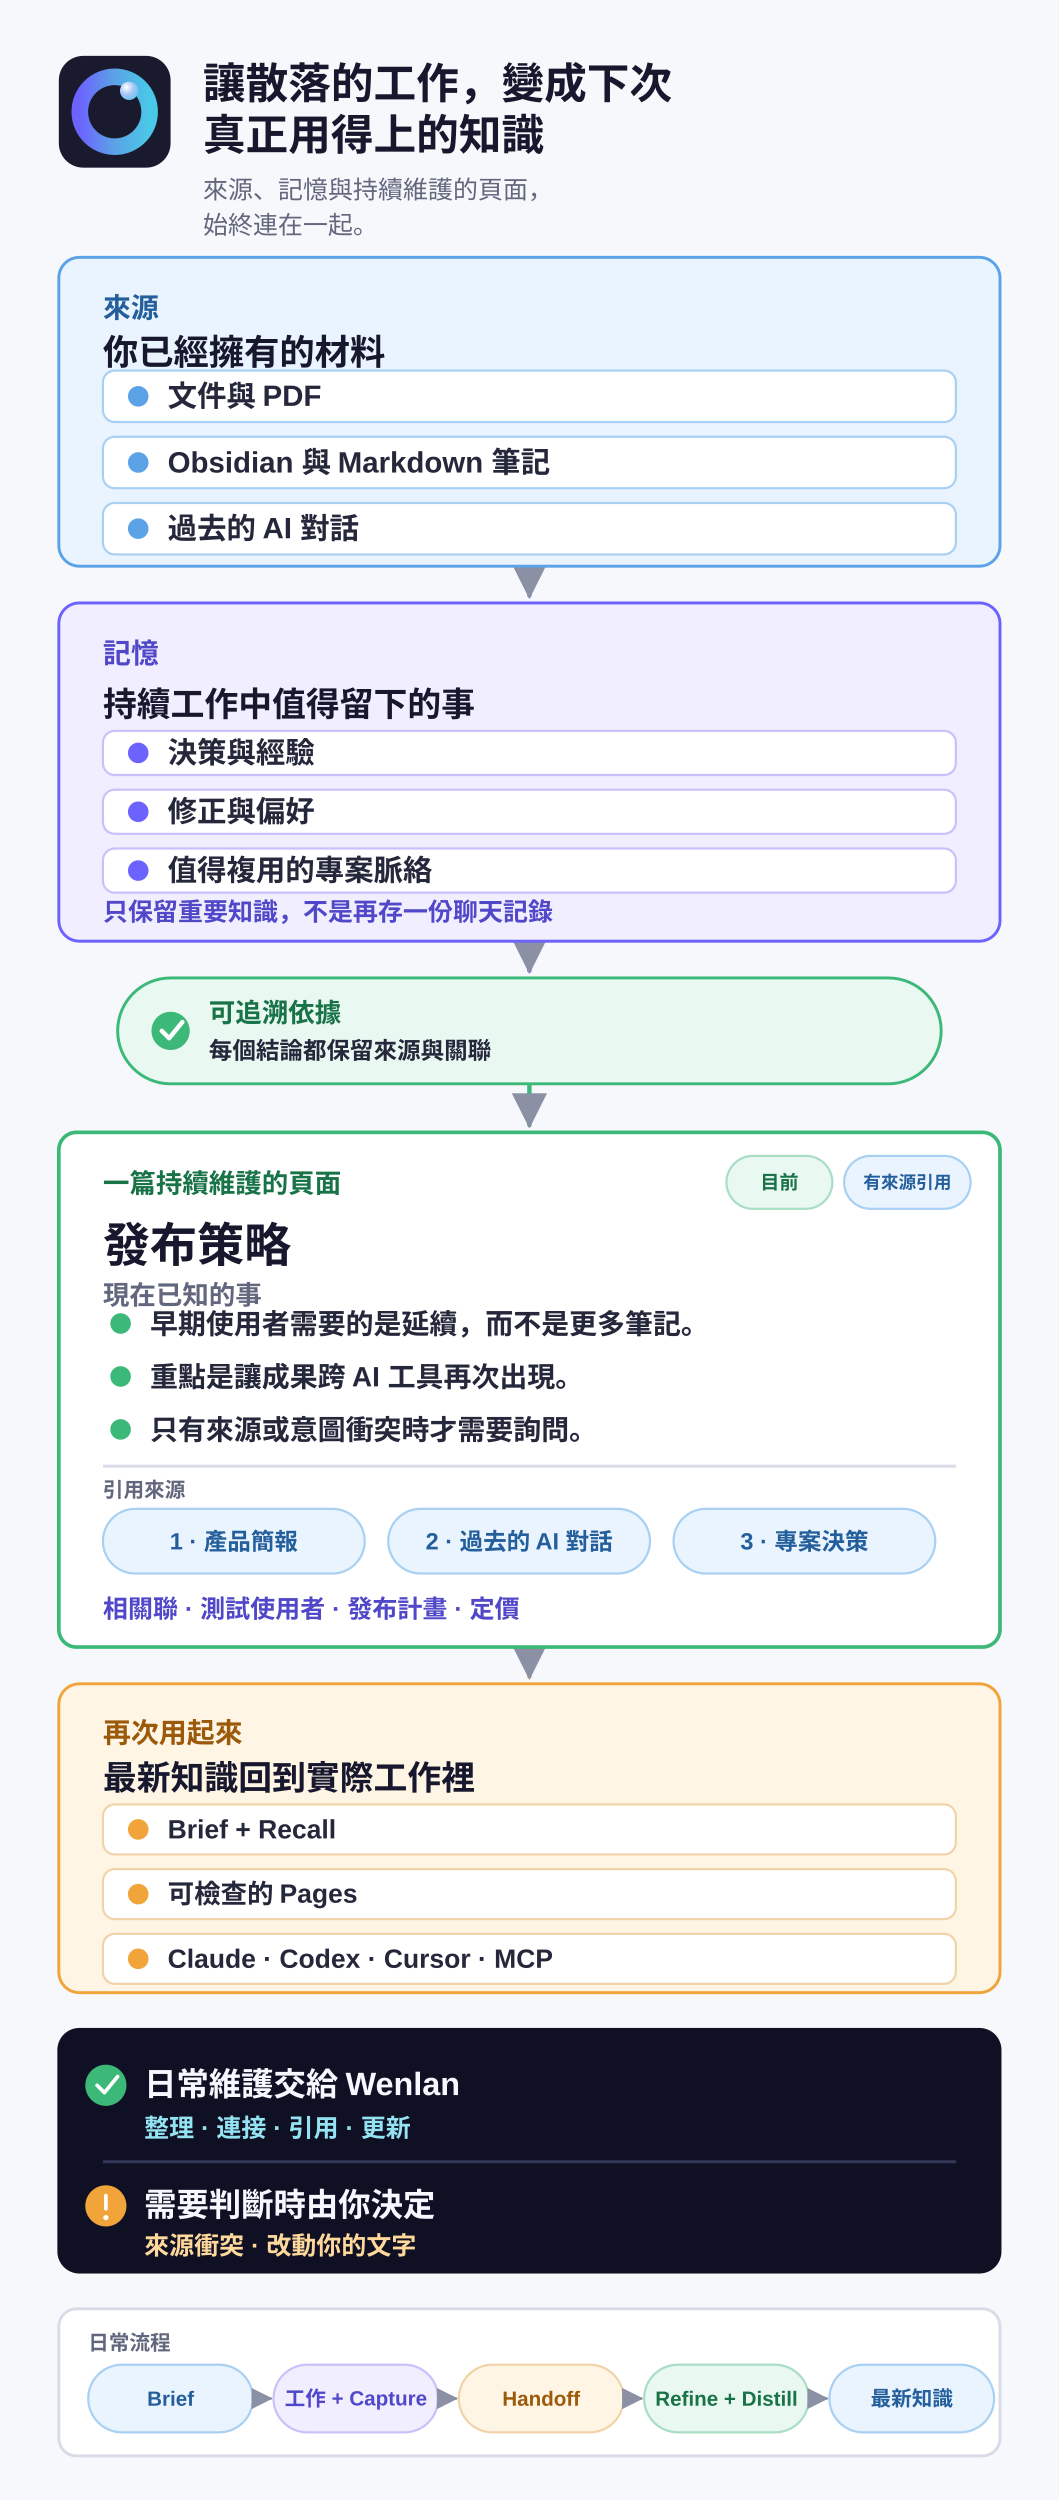
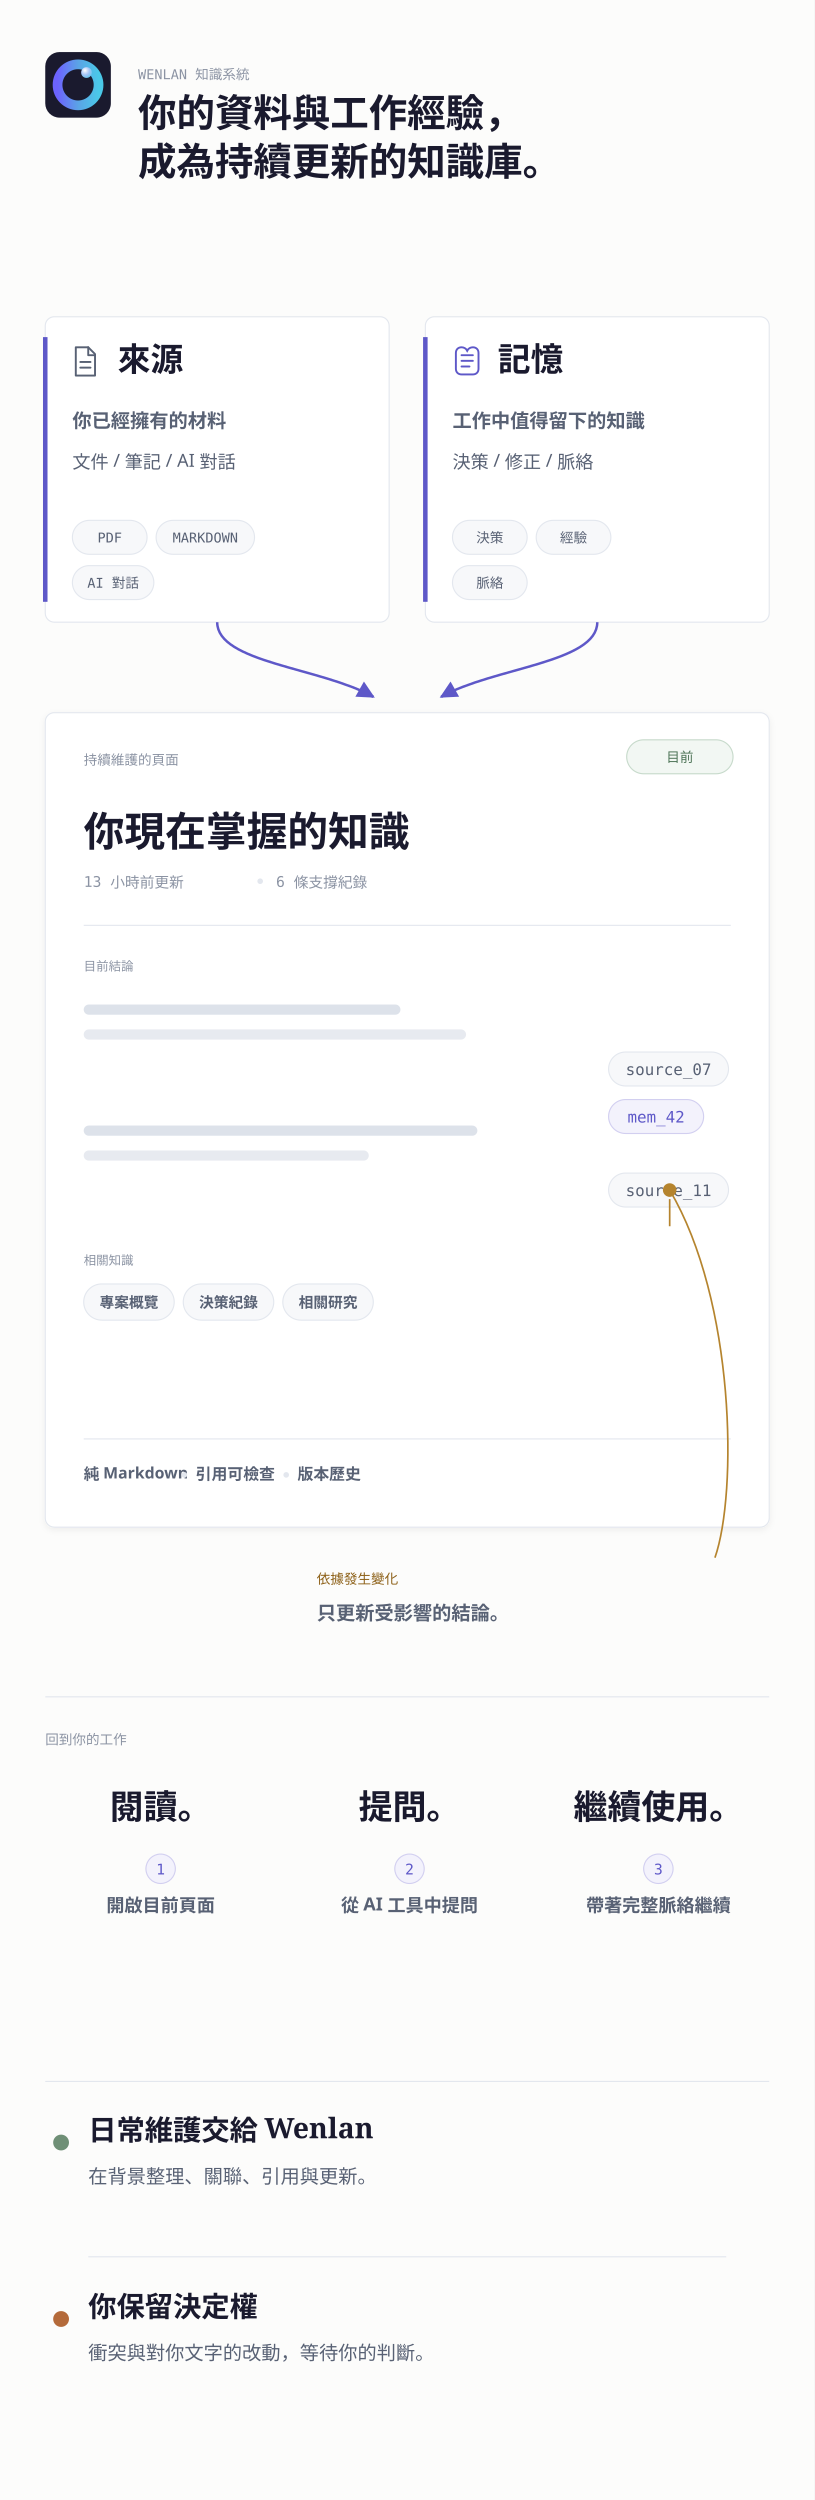
- <svg xmlns="http://www.w3.org/2000/svg" width="720" height="1700" viewBox="0 0 720 1700" fill="none" role="img" aria-labelledby="title desc">
-   <rect width="720" height="1700" fill="#F7F8FC" />
-   <g transform="translate(40 38) scale(0.1484375)">
+ <svg xmlns="http://www.w3.org/2000/svg" width="720" height="2210" viewBox="0 0 720 2210" role="img" aria-labelledby="title desc">
+   <style>text { font-kerning: normal; }</style>
+   <rect width="720" height="2210" fill="#FCFCFB" />
+   <g transform="translate(40 46) scale(0.1132812)">
    <rect width="512" height="512" rx="112" fill="#1A1A2E" />
    <circle cx="256" cy="256" r="160" fill="none" stroke="url(#overview-zh-Hant-mobile-ring)" stroke-width="76" />
    <circle cx="322" cy="160" r="42" fill="url(#overview-zh-Hant-mobile-orb)" />
  </g>
-   <text x="138" y="67" fill="#17182E" font-family="&quot;PingFang SC&quot;, &quot;PingFang TC&quot;, &quot;Hiragino Sans GB&quot;, Arial, sans-serif" font-size="29" font-weight="740" text-anchor="start" letter-spacing="0">讓散落的工作，變成下次</text>
-   <text x="138" y="102" fill="#17182E" font-family="&quot;PingFang SC&quot;, &quot;PingFang TC&quot;, &quot;Hiragino Sans GB&quot;, Arial, sans-serif" font-size="29" font-weight="740" text-anchor="start" letter-spacing="0">真正用得上的知識</text>
-   <text x="138" y="135" fill="#62677D" font-family="&quot;PingFang SC&quot;, &quot;PingFang TC&quot;, &quot;Hiragino Sans GB&quot;, Arial, sans-serif" font-size="17" font-weight="520" text-anchor="start" letter-spacing="0">來源、記憶與持續維護的頁面，</text>
-   <text x="138" y="159" fill="#62677D" font-family="&quot;PingFang SC&quot;, &quot;PingFang TC&quot;, &quot;Hiragino Sans GB&quot;, Arial, sans-serif" font-size="17" font-weight="520" text-anchor="start" letter-spacing="0">始終連在一起。</text>
-   <path d="M 360 385 V 405" fill="none" stroke="#5BA3E6" stroke-width="3" stroke-linecap="round" stroke-linejoin="round" marker-end="url(#overview-zh-Hant-mobile-arrow)" />
-   <path d="M 360 640 V 660" fill="none" stroke="#6C63FF" stroke-width="3" stroke-linecap="round" stroke-linejoin="round" marker-end="url(#overview-zh-Hant-mobile-arrow)" />
-   <path d="M 360 737 V 765" fill="none" stroke="#3CB878" stroke-width="3" stroke-linecap="round" stroke-linejoin="round" marker-end="url(#overview-zh-Hant-mobile-arrow)" />
-   <path d="M 360 1120 V 1140" fill="none" stroke="#F0A43A" stroke-width="3" stroke-linecap="round" stroke-linejoin="round" marker-end="url(#overview-zh-Hant-mobile-arrow)" />
-   <rect x="40" y="175" width="640" height="210" rx="14" fill="#EAF4FF" stroke="#5BA3E6" stroke-width="2" />
-   <text x="70" y="216" fill="#245F9C" font-family="&quot;PingFang SC&quot;, &quot;PingFang TC&quot;, &quot;Hiragino Sans GB&quot;, Arial, sans-serif" font-size="19" font-weight="760" text-anchor="start" letter-spacing="0">來源</text>
-   <text x="70" y="248" fill="#17182E" font-family="&quot;PingFang SC&quot;, &quot;PingFang TC&quot;, &quot;Hiragino Sans GB&quot;, Arial, sans-serif" font-size="24" font-weight="700" text-anchor="start" letter-spacing="0">你已經擁有的材料</text>
-   <rect x="70" y="252" width="580" height="35" rx="8" fill="#FFFFFF" stroke="#A8D0F3" stroke-width="1.5" />
-   <circle cx="94" cy="269.5" r="7" fill="#5BA3E6" />
-   <text x="114" y="276.3" fill="#25283B" font-family="&quot;PingFang SC&quot;, &quot;PingFang TC&quot;, &quot;Hiragino Sans GB&quot;, Arial, sans-serif" font-size="20" font-weight="620" text-anchor="start" letter-spacing="0">文件與 PDF</text>
-   <rect x="70" y="297" width="580" height="35" rx="8" fill="#FFFFFF" stroke="#A8D0F3" stroke-width="1.5" />
-   <circle cx="94" cy="314.5" r="7" fill="#5BA3E6" />
-   <text x="114" y="321.3" fill="#25283B" font-family="&quot;PingFang SC&quot;, &quot;PingFang TC&quot;, &quot;Hiragino Sans GB&quot;, Arial, sans-serif" font-size="20" font-weight="620" text-anchor="start" letter-spacing="0">Obsidian 與 Markdown 筆記</text>
-   <rect x="70" y="342" width="580" height="35" rx="8" fill="#FFFFFF" stroke="#A8D0F3" stroke-width="1.5" />
-   <circle cx="94" cy="359.5" r="7" fill="#5BA3E6" />
-   <text x="114" y="366.3" fill="#25283B" font-family="&quot;PingFang SC&quot;, &quot;PingFang TC&quot;, &quot;Hiragino Sans GB&quot;, Arial, sans-serif" font-size="20" font-weight="620" text-anchor="start" letter-spacing="0">過去的 AI 對話</text>
-   <rect x="40" y="410" width="640" height="230" rx="14" fill="#F0EEFF" stroke="#6C63FF" stroke-width="2" />
-   <text x="70" y="451" fill="#5048C8" font-family="&quot;PingFang SC&quot;, &quot;PingFang TC&quot;, &quot;Hiragino Sans GB&quot;, Arial, sans-serif" font-size="19" font-weight="760" text-anchor="start" letter-spacing="0">記憶</text>
-   <text x="70" y="487" fill="#17182E" font-family="&quot;PingFang SC&quot;, &quot;PingFang TC&quot;, &quot;Hiragino Sans GB&quot;, Arial, sans-serif" font-size="23" font-weight="700" text-anchor="start" letter-spacing="0">持續工作中值得留下的事</text>
-   <rect x="70" y="497" width="580" height="30" rx="8" fill="#FFFFFF" stroke="#C8C2FA" stroke-width="1.5" />
-   <circle cx="94" cy="512" r="7" fill="#6C63FF" />
-   <text x="114" y="518.8" fill="#25283B" font-family="&quot;PingFang SC&quot;, &quot;PingFang TC&quot;, &quot;Hiragino Sans GB&quot;, Arial, sans-serif" font-size="20" font-weight="620" text-anchor="start" letter-spacing="0">決策與經驗</text>
-   <rect x="70" y="537" width="580" height="30" rx="8" fill="#FFFFFF" stroke="#C8C2FA" stroke-width="1.5" />
-   <circle cx="94" cy="552" r="7" fill="#6C63FF" />
-   <text x="114" y="558.8" fill="#25283B" font-family="&quot;PingFang SC&quot;, &quot;PingFang TC&quot;, &quot;Hiragino Sans GB&quot;, Arial, sans-serif" font-size="20" font-weight="620" text-anchor="start" letter-spacing="0">修正與偏好</text>
-   <rect x="70" y="577" width="580" height="30" rx="8" fill="#FFFFFF" stroke="#C8C2FA" stroke-width="1.5" />
-   <circle cx="94" cy="592" r="7" fill="#6C63FF" />
-   <text x="114" y="598.8" fill="#25283B" font-family="&quot;PingFang SC&quot;, &quot;PingFang TC&quot;, &quot;Hiragino Sans GB&quot;, Arial, sans-serif" font-size="20" font-weight="620" text-anchor="start" letter-spacing="0">值得複用的專案脈絡</text>
-   <text x="70" y="626" fill="#5048C8" font-family="&quot;PingFang SC&quot;, &quot;PingFang TC&quot;, &quot;Hiragino Sans GB&quot;, Arial, sans-serif" font-size="17" font-weight="600" text-anchor="start" letter-spacing="0">只保留重要知識，不是再存一份聊天記錄</text>
-   <rect x="80" y="665" width="560" height="72" rx="36" fill="#EAF8F2" stroke="#3CB878" stroke-width="2" />
-   <circle cx="116" cy="701" r="13" fill="#3CB878" />
-   <path d="M110 701L115 706L124 695" fill="none" stroke="#FFFFFF" stroke-width="3" stroke-linecap="round" stroke-linejoin="round" />
-   <text x="142" y="695" fill="#187347" font-family="&quot;PingFang SC&quot;, &quot;PingFang TC&quot;, &quot;Hiragino Sans GB&quot;, Arial, sans-serif" font-size="18" font-weight="760" text-anchor="start" letter-spacing="0">可追溯依據</text>
-   <text x="142" y="720" fill="#25283B" font-family="&quot;PingFang SC&quot;, &quot;PingFang TC&quot;, &quot;Hiragino Sans GB&quot;, Arial, sans-serif" font-size="16" font-weight="560" text-anchor="start" letter-spacing="0">每個結論都保留來源與關聯</text>
-   <rect x="40" y="770" width="640" height="350" rx="12" fill="#FFFFFF" stroke="#3CB878" stroke-width="2.5" />
-   <text x="70" y="811" fill="#187347" font-family="&quot;PingFang SC&quot;, &quot;PingFang TC&quot;, &quot;Hiragino Sans GB&quot;, Arial, sans-serif" font-size="18" font-weight="760" text-anchor="start" letter-spacing="0">一篇持續維護的頁面</text>
-   <rect x="494" y="786" width="72" height="36" rx="18" fill="#EAF8F2" stroke="#A9DDC4" stroke-width="1.5" />
-   <text x="530" y="808.55" fill="#187347" font-family="&quot;PingFang SC&quot;, &quot;PingFang TC&quot;, &quot;Hiragino Sans GB&quot;, Arial, sans-serif" font-size="13" font-weight="720" text-anchor="middle" letter-spacing="0">目前</text>
-   <rect x="574" y="786" width="86" height="36" rx="18" fill="#EAF4FF" stroke="#A8D0F3" stroke-width="1.5" />
-   <text x="617" y="808.2" fill="#245F9C" font-family="&quot;PingFang SC&quot;, &quot;PingFang TC&quot;, &quot;Hiragino Sans GB&quot;, Arial, sans-serif" font-size="12" font-weight="720" text-anchor="middle" letter-spacing="0">有來源引用</text>
-   <text x="70" y="858" fill="#17182E" font-family="&quot;PingFang SC&quot;, &quot;PingFang TC&quot;, &quot;Hiragino Sans GB&quot;, Arial, sans-serif" font-size="32" font-weight="740" text-anchor="start" letter-spacing="0">發布策略</text>
-   <text x="70" y="887" fill="#62677D" font-family="&quot;PingFang SC&quot;, &quot;PingFang TC&quot;, &quot;Hiragino Sans GB&quot;, Arial, sans-serif" font-size="18" font-weight="700" text-anchor="start" letter-spacing="0">現在已知的事</text>
-   <circle cx="82" cy="900" r="7" fill="#3CB878" />
-   <text x="102" y="907" fill="#25283B" font-family="&quot;PingFang SC&quot;, &quot;PingFang TC&quot;, &quot;Hiragino Sans GB&quot;, Arial, sans-serif" font-size="19" font-weight="570" text-anchor="start" letter-spacing="0">早期使用者需要的是延續，而不是更多筆記。</text>
-   <circle cx="82" cy="936" r="7" fill="#3CB878" />
-   <text x="102" y="943" fill="#25283B" font-family="&quot;PingFang SC&quot;, &quot;PingFang TC&quot;, &quot;Hiragino Sans GB&quot;, Arial, sans-serif" font-size="19" font-weight="570" text-anchor="start" letter-spacing="0">重點是讓成果跨 AI 工具再次出現。</text>
-   <circle cx="82" cy="972" r="7" fill="#3CB878" />
-   <text x="102" y="979" fill="#25283B" font-family="&quot;PingFang SC&quot;, &quot;PingFang TC&quot;, &quot;Hiragino Sans GB&quot;, Arial, sans-serif" font-size="19" font-weight="570" text-anchor="start" letter-spacing="0">只有來源或意圖衝突時才需要詢問。</text>
-   <line x1="70" y1="997" x2="650" y2="997" stroke="#D9DCE8" stroke-width="2" />
-   <text x="70" y="1018" fill="#62677D" font-family="&quot;PingFang SC&quot;, &quot;PingFang TC&quot;, &quot;Hiragino Sans GB&quot;, Arial, sans-serif" font-size="14" font-weight="760" text-anchor="start" letter-spacing="0">引用來源</text>
-   <rect x="70" y="1026" width="178" height="44" rx="22" fill="#EAF4FF" stroke="#A8D0F3" stroke-width="1.5" />
-   <text x="159" y="1053.6" fill="#245F9C" font-family="&quot;PingFang SC&quot;, &quot;PingFang TC&quot;, &quot;Hiragino Sans GB&quot;, Arial, sans-serif" font-size="16" font-weight="720" text-anchor="middle" letter-spacing="0">1 · 產品簡報</text>
-   <rect x="264" y="1026" width="178" height="44" rx="22" fill="#EAF4FF" stroke="#A8D0F3" stroke-width="1.5" />
-   <text x="353" y="1053.6" fill="#245F9C" font-family="&quot;PingFang SC&quot;, &quot;PingFang TC&quot;, &quot;Hiragino Sans GB&quot;, Arial, sans-serif" font-size="16" font-weight="720" text-anchor="middle" letter-spacing="0">2 · 過去的 AI 對話</text>
-   <rect x="458" y="1026" width="178" height="44" rx="22" fill="#EAF4FF" stroke="#A8D0F3" stroke-width="1.5" />
-   <text x="547" y="1053.6" fill="#245F9C" font-family="&quot;PingFang SC&quot;, &quot;PingFang TC&quot;, &quot;Hiragino Sans GB&quot;, Arial, sans-serif" font-size="16" font-weight="720" text-anchor="middle" letter-spacing="0">3 · 專案決策</text>
-   <text x="70" y="1100" fill="#5048C8" font-family="&quot;PingFang SC&quot;, &quot;PingFang TC&quot;, &quot;Hiragino Sans GB&quot;, Arial, sans-serif" font-size="17" font-weight="620" text-anchor="start" letter-spacing="0">相關聯 · 測試使用者 · 發布計畫 · 定價</text>
-   <rect x="40" y="1145" width="640" height="210" rx="14" fill="#FFF5E5" stroke="#F0A43A" stroke-width="2" />
-   <text x="70" y="1185" fill="#9B5A0A" font-family="&quot;PingFang SC&quot;, &quot;PingFang TC&quot;, &quot;Hiragino Sans GB&quot;, Arial, sans-serif" font-size="19" font-weight="760" text-anchor="start" letter-spacing="0">再次用起來</text>
-   <text x="70" y="1217" fill="#17182E" font-family="&quot;PingFang SC&quot;, &quot;PingFang TC&quot;, &quot;Hiragino Sans GB&quot;, Arial, sans-serif" font-size="23" font-weight="700" text-anchor="start" letter-spacing="0">最新知識回到實際工作裡</text>
-   <rect x="70" y="1227" width="580" height="34" rx="8" fill="#FFFFFF" stroke="#F0D3A8" stroke-width="1.5" />
-   <circle cx="94" cy="1244" r="7" fill="#F0A43A" />
-   <text x="114" y="1250.12" fill="#25283B" font-family="&quot;PingFang SC&quot;, &quot;PingFang TC&quot;, &quot;Hiragino Sans GB&quot;, Arial, sans-serif" font-size="18" font-weight="620" text-anchor="start" letter-spacing="0">Brief + Recall</text>
-   <rect x="70" y="1271" width="580" height="34" rx="8" fill="#FFFFFF" stroke="#F0D3A8" stroke-width="1.5" />
-   <circle cx="94" cy="1288" r="7" fill="#F0A43A" />
-   <text x="114" y="1294.12" fill="#25283B" font-family="&quot;PingFang SC&quot;, &quot;PingFang TC&quot;, &quot;Hiragino Sans GB&quot;, Arial, sans-serif" font-size="18" font-weight="620" text-anchor="start" letter-spacing="0">可檢查的 Pages</text>
-   <rect x="70" y="1315" width="580" height="34" rx="8" fill="#FFFFFF" stroke="#F0D3A8" stroke-width="1.5" />
-   <circle cx="94" cy="1332" r="7" fill="#F0A43A" />
-   <text x="114" y="1338.12" fill="#25283B" font-family="&quot;PingFang SC&quot;, &quot;PingFang TC&quot;, &quot;Hiragino Sans GB&quot;, Arial, sans-serif" font-size="18" font-weight="620" text-anchor="start" letter-spacing="0">Claude · Codex · Cursor · MCP</text>
-   <rect x="40" y="1380" width="640" height="165" rx="14" fill="#101024" stroke="#101024" stroke-width="2" />
-   <circle cx="72" cy="1418" r="14" fill="#3CB878" />
-   <path d="M66 1418L71 1423L80 1412" fill="none" stroke="#FFFFFF" stroke-width="2.5" stroke-linecap="round" stroke-linejoin="round" />
-   <text x="98" y="1425" fill="#F7F8FF" font-family="&quot;PingFang SC&quot;, &quot;PingFang TC&quot;, &quot;Hiragino Sans GB&quot;, Arial, sans-serif" font-size="22" font-weight="700" text-anchor="start" letter-spacing="0">日常維護交給 Wenlan</text>
-   <text x="98" y="1453" fill="#93E3F2" font-family="&quot;PingFang SC&quot;, &quot;PingFang TC&quot;, &quot;Hiragino Sans GB&quot;, Arial, sans-serif" font-size="17" font-weight="600" text-anchor="start" letter-spacing="0">整理 · 連接 · 引用 · 更新</text>
-   <line x1="70" y1="1470" x2="650" y2="1470" stroke="#343858" stroke-width="2" />
-   <circle cx="72" cy="1500" r="14" fill="#F0A43A" />
-   <path d="M72 1493V1502" stroke="#FFFFFF" stroke-width="2.5" stroke-linecap="round" />
-   <circle cx="72" cy="1508" r="1.8" fill="#FFFFFF" />
-   <text x="98" y="1507" fill="#F7F8FF" font-family="&quot;PingFang SC&quot;, &quot;PingFang TC&quot;, &quot;Hiragino Sans GB&quot;, Arial, sans-serif" font-size="22" font-weight="700" text-anchor="start" letter-spacing="0">需要判斷時由你決定</text>
-   <text x="98" y="1533" fill="#FFD89B" font-family="&quot;PingFang SC&quot;, &quot;PingFang TC&quot;, &quot;Hiragino Sans GB&quot;, Arial, sans-serif" font-size="17" font-weight="600" text-anchor="start" letter-spacing="0">來源衝突 · 改動你的文字</text>
-   <rect x="40" y="1570" width="640" height="100" rx="12" fill="#FFFFFF" stroke="#D9DCE8" stroke-width="2" />
-   <text x="60" y="1598" fill="#62677D" font-family="&quot;PingFang SC&quot;, &quot;PingFang TC&quot;, &quot;Hiragino Sans GB&quot;, Arial, sans-serif" font-size="14" font-weight="760" text-anchor="start" letter-spacing="0">日常流程</text>
-   <rect x="60" y="1608" width="112" height="46" rx="23" fill="#EAF4FF" stroke="#A8D0F3" stroke-width="1.5" />
-   <text x="116" y="1635.9" fill="#245F9C" font-family="&quot;PingFang SC&quot;, &quot;PingFang TC&quot;, &quot;Hiragino Sans GB&quot;, Arial, sans-serif" font-size="14" font-weight="720" text-anchor="middle" letter-spacing="0">Brief</text>
-   <path d="M 175 1631 H 184" fill="none" stroke="#8B90A4" stroke-width="1.8" stroke-linecap="round" stroke-linejoin="round" marker-end="url(#overview-zh-Hant-mobile-arrow)" />
-   <rect x="186" y="1608" width="112" height="46" rx="23" fill="#F0EEFF" stroke="#C8C2FA" stroke-width="1.5" />
-   <text x="242" y="1635.9" fill="#5048C8" font-family="&quot;PingFang SC&quot;, &quot;PingFang TC&quot;, &quot;Hiragino Sans GB&quot;, Arial, sans-serif" font-size="14" font-weight="720" text-anchor="middle" letter-spacing="0">工作 + Capture</text>
-   <path d="M 301 1631 H 310" fill="none" stroke="#8B90A4" stroke-width="1.8" stroke-linecap="round" stroke-linejoin="round" marker-end="url(#overview-zh-Hant-mobile-arrow)" />
-   <rect x="312" y="1608" width="112" height="46" rx="23" fill="#FFF5E5" stroke="#F0D3A8" stroke-width="1.5" />
-   <text x="368" y="1635.9" fill="#9B5A0A" font-family="&quot;PingFang SC&quot;, &quot;PingFang TC&quot;, &quot;Hiragino Sans GB&quot;, Arial, sans-serif" font-size="14" font-weight="720" text-anchor="middle" letter-spacing="0">Handoff</text>
-   <path d="M 427 1631 H 436" fill="none" stroke="#8B90A4" stroke-width="1.8" stroke-linecap="round" stroke-linejoin="round" marker-end="url(#overview-zh-Hant-mobile-arrow)" />
-   <rect x="438" y="1608" width="112" height="46" rx="23" fill="#EAF8F2" stroke="#A9DDC4" stroke-width="1.5" />
-   <text x="494" y="1635.9" fill="#187347" font-family="&quot;PingFang SC&quot;, &quot;PingFang TC&quot;, &quot;Hiragino Sans GB&quot;, Arial, sans-serif" font-size="14" font-weight="720" text-anchor="middle" letter-spacing="0">Refine + Distill</text>
-   <path d="M 553 1631 H 562" fill="none" stroke="#8B90A4" stroke-width="1.8" stroke-linecap="round" stroke-linejoin="round" marker-end="url(#overview-zh-Hant-mobile-arrow)" />
-   <rect x="564" y="1608" width="112" height="46" rx="23" fill="#EAF4FF" stroke="#A8D0F3" stroke-width="1.5" />
-   <text x="620" y="1635.9" fill="#245F9C" font-family="&quot;PingFang SC&quot;, &quot;PingFang TC&quot;, &quot;Hiragino Sans GB&quot;, Arial, sans-serif" font-size="14" font-weight="720" text-anchor="middle" letter-spacing="0">最新知識</text>
+   <g data-fit-region="overview-zh-Hant-mobile-heading" data-fit-x="122" data-fit-y="44" data-fit-width="558" data-fit-height="190" data-check-overlap="false">
+     <text x="122" y="70" font-family="&quot;JetBrains Mono&quot;, &quot;PingFang SC&quot;, &quot;PingFang TC&quot;, ui-monospace, monospace" font-size="12" font-weight="500" fill="#8B93A3" text-anchor="start">WENLAN 知識系統</text>
+     <text x="122" y="112" font-family="&quot;Songti SC&quot;, &quot;Songti TC&quot;, &quot;STSong&quot;, &quot;PingFang SC&quot;, &quot;PingFang TC&quot;, serif" font-size="34" font-weight="600" fill="#1A1A2E" text-anchor="start">你的資料與工作經驗，</text>
+     <text x="122" y="155" font-family="&quot;Songti SC&quot;, &quot;Songti TC&quot;, &quot;STSong&quot;, &quot;PingFang SC&quot;, &quot;PingFang TC&quot;, serif" font-size="34" font-weight="600" fill="#1A1A2E" text-anchor="start">成為持續更新的知識庫。</text>
+   </g>
+   <g data-fit-region="overview-zh-Hant-mobile-sources" data-fit-x="40" data-fit-y="280" data-fit-width="304" data-fit-height="270" data-check-overlap="true">
+     <rect x="40" y="280" width="304" height="270" rx="8" fill="#FFFFFF" stroke="#E3E7EE" />
+     <line x1="40" y1="298" x2="40" y2="532" stroke="#5E58C8" stroke-width="4" />
+     <g fill="none" stroke="#586174" stroke-width="1.7" stroke-linecap="round" stroke-linejoin="round">
+       <path d="M67 307h11l6 6v19H67z" />
+       <path d="M78 307v7h6" />
+       <path d="M71 320h9M71 325h9" />
+     </g>
+     <text x="104" y="328" font-family="&quot;Songti SC&quot;, &quot;Songti TC&quot;, &quot;STSong&quot;, &quot;PingFang SC&quot;, &quot;PingFang TC&quot;, serif" font-size="29" font-weight="600" fill="#1A1A2E" text-anchor="start">來源</text>
+     <text x="64" y="378" font-family="&quot;PingFang SC&quot;, &quot;PingFang TC&quot;, &quot;Hiragino Sans GB&quot;, sans-serif" font-size="17" font-weight="600" fill="#586174" text-anchor="start">你已經擁有的材料</text>
+     <text x="64" y="414" font-family="&quot;PingFang SC&quot;, &quot;PingFang TC&quot;, &quot;Hiragino Sans GB&quot;, sans-serif" font-size="16" font-weight="400" fill="#586174" text-anchor="start">文件 / 筆記 / AI 對話</text>
+     <g>
+       <rect x="64" y="460" width="66" height="30" rx="15" fill="#F7F8FA" stroke="#E3E7EE" />
+       <text x="97" y="479.56" font-family="&quot;JetBrains Mono&quot;, &quot;PingFang SC&quot;, &quot;PingFang TC&quot;, ui-monospace, monospace" font-size="12" font-weight="500" fill="#586174" text-anchor="middle">PDF</text>
+     </g>
+     <g>
+       <rect x="138" y="460" width="87" height="30" rx="15" fill="#F7F8FA" stroke="#E3E7EE" />
+       <text x="181.5" y="479.56" font-family="&quot;JetBrains Mono&quot;, &quot;PingFang SC&quot;, &quot;PingFang TC&quot;, ui-monospace, monospace" font-size="12" font-weight="500" fill="#586174" text-anchor="middle">MARKDOWN</text>
+     </g>
+     <g>
+       <rect x="64" y="500" width="72" height="30" rx="15" fill="#F7F8FA" stroke="#E3E7EE" />
+       <text x="100" y="519.56" font-family="&quot;JetBrains Mono&quot;, &quot;PingFang SC&quot;, &quot;PingFang TC&quot;, ui-monospace, monospace" font-size="12" font-weight="500" fill="#586174" text-anchor="middle">AI 對話</text>
+     </g>
+   </g>
+   <g data-fit-region="overview-zh-Hant-mobile-memories" data-fit-x="376" data-fit-y="280" data-fit-width="304" data-fit-height="270" data-check-overlap="true">
+     <rect x="376" y="280" width="304" height="270" rx="8" fill="#FFFFFF" stroke="#E3E7EE" />
+     <line x1="376" y1="298" x2="376" y2="532" stroke="#5E58C8" stroke-width="4" />
+     <g fill="none" stroke="#5E58C8" stroke-width="1.7" stroke-linecap="round">
+       <path d="M403 312c0-3 2-5 5-5 2 0 4 1 5 3 1-2 3-3 5-3 3 0 5 2 5 5v14c0 3-2 5-5 5H408c-3 0-5-2-5-5z" />
+       <path d="M408 314h10M408 319h10M408 324h7" />
+     </g>
+     <text x="440" y="328" font-family="&quot;Songti SC&quot;, &quot;Songti TC&quot;, &quot;STSong&quot;, &quot;PingFang SC&quot;, &quot;PingFang TC&quot;, serif" font-size="29" font-weight="600" fill="#1A1A2E" text-anchor="start">記憶</text>
+     <text x="400" y="378" font-family="&quot;PingFang SC&quot;, &quot;PingFang TC&quot;, &quot;Hiragino Sans GB&quot;, sans-serif" font-size="17" font-weight="600" fill="#586174" text-anchor="start">工作中值得留下的知識</text>
+     <text x="400" y="414" font-family="&quot;PingFang SC&quot;, &quot;PingFang TC&quot;, &quot;Hiragino Sans GB&quot;, sans-serif" font-size="16" font-weight="400" fill="#586174" text-anchor="start">決策 / 修正 / 脈絡</text>
+     <g>
+       <rect x="400" y="460" width="66" height="30" rx="15" fill="#F7F8FA" stroke="#E3E7EE" />
+       <text x="433" y="479.56" font-family="&quot;JetBrains Mono&quot;, &quot;PingFang SC&quot;, &quot;PingFang TC&quot;, ui-monospace, monospace" font-size="12" font-weight="500" fill="#586174" text-anchor="middle">決策</text>
+     </g>
+     <g>
+       <rect x="474" y="460" width="66" height="30" rx="15" fill="#F7F8FA" stroke="#E3E7EE" />
+       <text x="507" y="479.56" font-family="&quot;JetBrains Mono&quot;, &quot;PingFang SC&quot;, &quot;PingFang TC&quot;, ui-monospace, monospace" font-size="12" font-weight="500" fill="#586174" text-anchor="middle">經驗</text>
+     </g>
+     <g>
+       <rect x="400" y="500" width="66" height="30" rx="15" fill="#F7F8FA" stroke="#E3E7EE" />
+       <text x="433" y="519.56" font-family="&quot;JetBrains Mono&quot;, &quot;PingFang SC&quot;, &quot;PingFang TC&quot;, ui-monospace, monospace" font-size="12" font-weight="500" fill="#586174" text-anchor="middle">脈絡</text>
+     </g>
+   </g>
+   <path d="M192 550 C192 586 284 590 330 616" fill="none" stroke="#5E58C8" stroke-width="2.2" marker-end="url(#overview-zh-Hant-mobile-arrow)" />
+   <path d="M528 550 C528 586 436 590 390 616" fill="none" stroke="#5E58C8" stroke-width="2.2" marker-end="url(#overview-zh-Hant-mobile-arrow)" />
+   <g data-fit-region="overview-zh-Hant-mobile-page" data-fit-x="40" data-fit-y="630" data-fit-width="640" data-fit-height="720" data-check-overlap="false">
+     <g filter="url(#overview-zh-Hant-mobile-page-shadow)">
+       <rect x="40" y="630" width="640" height="720" rx="8" fill="#FFFFFF" stroke="#E3E7EE" />
+     </g>
+     <text x="74" y="676" font-family="&quot;JetBrains Mono&quot;, &quot;PingFang SC&quot;, &quot;PingFang TC&quot;, ui-monospace, monospace" font-size="12" font-weight="500" fill="#8B93A3" text-anchor="start">持續維護的頁面</text>
+     <g>
+       <rect x="554" y="654" width="94" height="30" rx="15" fill="#F2F7F3" stroke="#C7DACB" />
+       <text x="601" y="673.56" font-family="&quot;JetBrains Mono&quot;, &quot;PingFang SC&quot;, &quot;PingFang TC&quot;, ui-monospace, monospace" font-size="12" font-weight="500" fill="#4F7558" text-anchor="middle">目前</text>
+     </g>
+     <text x="74" y="748" font-family="&quot;Songti SC&quot;, &quot;Songti TC&quot;, &quot;STSong&quot;, &quot;PingFang SC&quot;, &quot;PingFang TC&quot;, serif" font-size="36" font-weight="600" fill="#1A1A2E" text-anchor="start">你現在掌握的知識</text>
+     <text x="74" y="784" font-family="&quot;JetBrains Mono&quot;, &quot;PingFang SC&quot;, &quot;PingFang TC&quot;, ui-monospace, monospace" font-size="13" font-weight="500" fill="#8B93A3" text-anchor="start">13 小時前更新</text>
+     <circle cx="230" cy="779" r="2.5" fill="#E3E7EE" />
+     <text x="244" y="784" font-family="&quot;JetBrains Mono&quot;, &quot;PingFang SC&quot;, &quot;PingFang TC&quot;, ui-monospace, monospace" font-size="13" font-weight="500" fill="#8B93A3" text-anchor="start">6 條支撐紀錄</text>
+     <line x1="74" y1="818" x2="646" y2="818" stroke="#E3E7EE" />
+     <text x="74" y="858" font-family="&quot;JetBrains Mono&quot;, &quot;PingFang SC&quot;, &quot;PingFang TC&quot;, ui-monospace, monospace" font-size="11" font-weight="500" fill="#8B93A3" text-anchor="start">目前結論</text>
+     <rect x="74" y="888" width="280" height="9" rx="4.5" fill="#DDE2EA" />
+     <rect x="74" y="910" width="338" height="9" rx="4.5" fill="#E7EAF0" />
+     <g>
+       <rect x="538" y="930" width="106" height="30" rx="15" fill="#F7F8FA" stroke="#E3E7EE" />
+       <text x="591" y="950.32" font-family="&quot;JetBrains Mono&quot;, &quot;PingFang SC&quot;, &quot;PingFang TC&quot;, ui-monospace, monospace" font-size="14" font-weight="500" fill="#586174" text-anchor="middle">source_07</text>
+     </g>
+     <g>
+       <rect x="538" y="972" width="84" height="30" rx="15" fill="#F3F2FC" stroke="#D2CFF0" />
+       <text x="580" y="992.32" font-family="&quot;JetBrains Mono&quot;, &quot;PingFang SC&quot;, &quot;PingFang TC&quot;, ui-monospace, monospace" font-size="14" font-weight="500" fill="#5E58C8" text-anchor="middle">mem_42</text>
+     </g>
+     <rect x="74" y="995" width="348" height="9" rx="4.5" fill="#DDE2EA" />
+     <rect x="74" y="1017" width="252" height="9" rx="4.5" fill="#E7EAF0" />
+     <g>
+       <rect x="538" y="1037" width="106" height="30" rx="15" fill="#F7F8FA" stroke="#E3E7EE" />
+       <text x="591" y="1057.32" font-family="&quot;JetBrains Mono&quot;, &quot;PingFang SC&quot;, &quot;PingFang TC&quot;, ui-monospace, monospace" font-size="14" font-weight="500" fill="#586174" text-anchor="middle">source_11</text>
+     </g>
+     <circle cx="592" cy="1052" r="6" fill="#B5842E" />
+     <line x1="592" y1="1060" x2="592" y2="1084" stroke="#B5842E" stroke-width="1.5" />
+     <text x="74" y="1118" font-family="&quot;JetBrains Mono&quot;, &quot;PingFang SC&quot;, &quot;PingFang TC&quot;, ui-monospace, monospace" font-size="11" font-weight="500" fill="#8B93A3" text-anchor="start">相關知識</text>
+     <g>
+       <rect x="74" y="1135" width="80" height="32" rx="16" fill="#F7F8FA" stroke="#E3E7EE" />
+       <text x="114" y="1155.94" font-family="&quot;PingFang SC&quot;, &quot;PingFang TC&quot;, &quot;Hiragino Sans GB&quot;, sans-serif" font-size="13" font-weight="600" fill="#586174" text-anchor="middle">專案概覽</text>
+     </g>
+     <g>
+       <rect x="162" y="1135" width="80" height="32" rx="16" fill="#F7F8FA" stroke="#E3E7EE" />
+       <text x="202" y="1155.94" font-family="&quot;PingFang SC&quot;, &quot;PingFang TC&quot;, &quot;Hiragino Sans GB&quot;, sans-serif" font-size="13" font-weight="600" fill="#586174" text-anchor="middle">決策紀錄</text>
+     </g>
+     <g>
+       <rect x="250" y="1135" width="80" height="32" rx="16" fill="#F7F8FA" stroke="#E3E7EE" />
+       <text x="290" y="1155.94" font-family="&quot;PingFang SC&quot;, &quot;PingFang TC&quot;, &quot;Hiragino Sans GB&quot;, sans-serif" font-size="13" font-weight="600" fill="#586174" text-anchor="middle">相關研究</text>
+     </g>
+     <line x1="74" y1="1272" x2="646" y2="1272" stroke="#E3E7EE" />
+     <text x="74" y="1308" font-family="&quot;PingFang SC&quot;, &quot;PingFang TC&quot;, &quot;Hiragino Sans GB&quot;, sans-serif" font-size="14" font-weight="600" fill="#586174" text-anchor="start">純 Markdown</text>
+     <circle cx="163" cy="1303.8" r="2.5" fill="#E3E7EE" />
+     <text x="173" y="1308" font-family="&quot;PingFang SC&quot;, &quot;PingFang TC&quot;, &quot;Hiragino Sans GB&quot;, sans-serif" font-size="14" font-weight="600" fill="#586174" text-anchor="start">引用可檢查</text>
+     <circle cx="253" cy="1303.8" r="2.5" fill="#E3E7EE" />
+     <text x="263" y="1308" font-family="&quot;PingFang SC&quot;, &quot;PingFang TC&quot;, &quot;Hiragino Sans GB&quot;, sans-serif" font-size="14" font-weight="600" fill="#586174" text-anchor="start">版本歷史</text>
+   </g>
+   <g data-fit-region="overview-zh-Hant-mobile-changed-support" data-fit-x="254" data-fit-y="1375" data-fit-width="426" data-fit-height="72" data-check-overlap="true">
+     <path d="M592 1052 C650 1150 652 1320 632 1377" fill="none" stroke="#B5842E" stroke-width="1.5" />
+     <text x="280" y="1400" font-family="&quot;JetBrains Mono&quot;, &quot;PingFang SC&quot;, &quot;PingFang TC&quot;, ui-monospace, monospace" font-size="12" font-weight="500" fill="#8C5F16" text-anchor="start">依據發生變化</text>
+     <text x="280" y="1432" font-family="&quot;PingFang SC&quot;, &quot;PingFang TC&quot;, &quot;Hiragino Sans GB&quot;, sans-serif" font-size="17" font-weight="600" fill="#586174" text-anchor="start">只更新受影響的結論。</text>
+   </g>
+   <g data-fit-region="overview-zh-Hant-mobile-back-to-work" data-fit-x="40" data-fit-y="1500" data-fit-width="640" data-fit-height="270" data-check-overlap="true">
+     <line x1="40" y1="1500" x2="680" y2="1500" stroke="#E3E7EE" />
+     <text x="40" y="1542" font-family="&quot;JetBrains Mono&quot;, &quot;PingFang SC&quot;, &quot;PingFang TC&quot;, ui-monospace, monospace" font-size="12" font-weight="500" fill="#8B93A3" text-anchor="start">回到你的工作</text>
+     <text x="142" y="1608" font-family="&quot;Songti SC&quot;, &quot;Songti TC&quot;, &quot;STSong&quot;, &quot;PingFang SC&quot;, &quot;PingFang TC&quot;, serif" font-size="30" font-weight="600" fill="#1A1A2E" text-anchor="middle">閱讀。</text>
+     <circle cx="142" cy="1652" r="13" fill="#F3F2FC" stroke="#D2CFF0" />
+     <text x="142" y="1657" font-family="&quot;JetBrains Mono&quot;, &quot;PingFang SC&quot;, &quot;PingFang TC&quot;, ui-monospace, monospace" font-size="13" font-weight="500" fill="#5E58C8" text-anchor="middle">1</text>
+     <text x="142" y="1690" font-family="&quot;PingFang SC&quot;, &quot;PingFang TC&quot;, &quot;Hiragino Sans GB&quot;, sans-serif" font-size="16" font-weight="600" fill="#586174" text-anchor="middle">開啟目前頁面</text>
+     <text x="362" y="1608" font-family="&quot;Songti SC&quot;, &quot;Songti TC&quot;, &quot;STSong&quot;, &quot;PingFang SC&quot;, &quot;PingFang TC&quot;, serif" font-size="30" font-weight="600" fill="#1A1A2E" text-anchor="middle">提問。</text>
+     <circle cx="362" cy="1652" r="13" fill="#F3F2FC" stroke="#D2CFF0" />
+     <text x="362" y="1657" font-family="&quot;JetBrains Mono&quot;, &quot;PingFang SC&quot;, &quot;PingFang TC&quot;, ui-monospace, monospace" font-size="13" font-weight="500" fill="#5E58C8" text-anchor="middle">2</text>
+     <text x="362" y="1690" font-family="&quot;PingFang SC&quot;, &quot;PingFang TC&quot;, &quot;Hiragino Sans GB&quot;, sans-serif" font-size="16" font-weight="600" fill="#586174" text-anchor="middle">從 AI 工具中提問</text>
+     <text x="582" y="1608" font-family="&quot;Songti SC&quot;, &quot;Songti TC&quot;, &quot;STSong&quot;, &quot;PingFang SC&quot;, &quot;PingFang TC&quot;, serif" font-size="30" font-weight="600" fill="#1A1A2E" text-anchor="middle">繼續使用。</text>
+     <circle cx="582" cy="1652" r="13" fill="#F3F2FC" stroke="#D2CFF0" />
+     <text x="582" y="1657" font-family="&quot;JetBrains Mono&quot;, &quot;PingFang SC&quot;, &quot;PingFang TC&quot;, ui-monospace, monospace" font-size="13" font-weight="500" fill="#5E58C8" text-anchor="middle">3</text>
+     <text x="582" y="1690" font-family="&quot;PingFang SC&quot;, &quot;PingFang TC&quot;, &quot;Hiragino Sans GB&quot;, sans-serif" font-size="16" font-weight="600" fill="#586174" text-anchor="middle">帶著完整脈絡繼續</text>
+   </g>
+   <g data-fit-region="overview-zh-Hant-mobile-authority" data-fit-x="40" data-fit-y="1840" data-fit-width="640" data-fit-height="300" data-check-overlap="true">
+     <line x1="40" y1="1840" x2="680" y2="1840" stroke="#E3E7EE" />
+     <circle cx="54" cy="1894" r="7" fill="#6F8F76" />
+     <text x="78" y="1892" font-family="&quot;Songti SC&quot;, &quot;Songti TC&quot;, &quot;STSong&quot;, &quot;PingFang SC&quot;, &quot;PingFang TC&quot;, serif" font-size="25" font-weight="600" fill="#1A1A2E" text-anchor="start">日常維護交給 Wenlan</text>
+     <text x="78" y="1930" font-family="&quot;PingFang SC&quot;, &quot;PingFang TC&quot;, &quot;Hiragino Sans GB&quot;, sans-serif" font-size="17" font-weight="400" fill="#586174" text-anchor="start">在背景整理、關聯、引用與更新。</text>
+     <line x1="78" y1="1995" x2="642" y2="1995" stroke="#E3E7EE" />
+     <circle cx="54" cy="2050" r="7" fill="#B46A3A" />
+     <text x="78" y="2048" font-family="&quot;Songti SC&quot;, &quot;Songti TC&quot;, &quot;STSong&quot;, &quot;PingFang SC&quot;, &quot;PingFang TC&quot;, serif" font-size="25" font-weight="600" fill="#1A1A2E" text-anchor="start">你保留決定權</text>
+     <text x="78" y="2086" font-family="&quot;PingFang SC&quot;, &quot;PingFang TC&quot;, &quot;Hiragino Sans GB&quot;, sans-serif" font-size="17" font-weight="400" fill="#586174" text-anchor="start">衝突與對你文字的改動，等待你的判斷。</text>
+   </g>
  <defs>
    <linearGradient id="overview-zh-Hant-mobile-ring" x1="96" y1="256" x2="416" y2="256" gradientUnits="userSpaceOnUse">
      <stop stop-color="#6C63FF" />
      <stop offset="0.5" stop-color="#5BA3E6" />
      <stop offset="1" stop-color="#4AC8E8" />
    </linearGradient>
    <radialGradient id="overview-zh-Hant-mobile-orb" cx="0" cy="0" r="1" gradientUnits="userSpaceOnUse" gradientTransform="translate(310 144) rotate(52.125) scale(76.0263)">
      <stop stop-color="#FFFFFF" />
      <stop offset="0.45" stop-color="#A5C4F7" />
      <stop offset="1" stop-color="#4AC8E8" />
    </radialGradient>
-     <marker id="overview-zh-Hant-mobile-arrow" viewBox="0 0 10 10" refX="9" refY="5" markerWidth="8" markerHeight="8" orient="auto-start-reverse">
-       <path d="M 0 0 L 10 5 L 0 10 z" fill="#8B90A4" />
+     <marker id="overview-zh-Hant-mobile-arrow" viewBox="0 0 10 10" refX="9" refY="5" markerWidth="7" markerHeight="7" orient="auto-start-reverse">
+       <path d="M0 0L10 5L0 10Z" fill="#5E58C8" />
    </marker>
+     <filter id="overview-zh-Hant-mobile-page-shadow" x="-20%" y="-20%" width="140%" height="150%">
+       <feDropShadow dx="0" dy="14" stdDeviation="18" flood-color="#1A1A2E" flood-opacity="0.10" />
+       <feDropShadow dx="0" dy="2" stdDeviation="3" flood-color="#1A1A2E" flood-opacity="0.06" />
+     </filter>
  </defs>
</svg>
